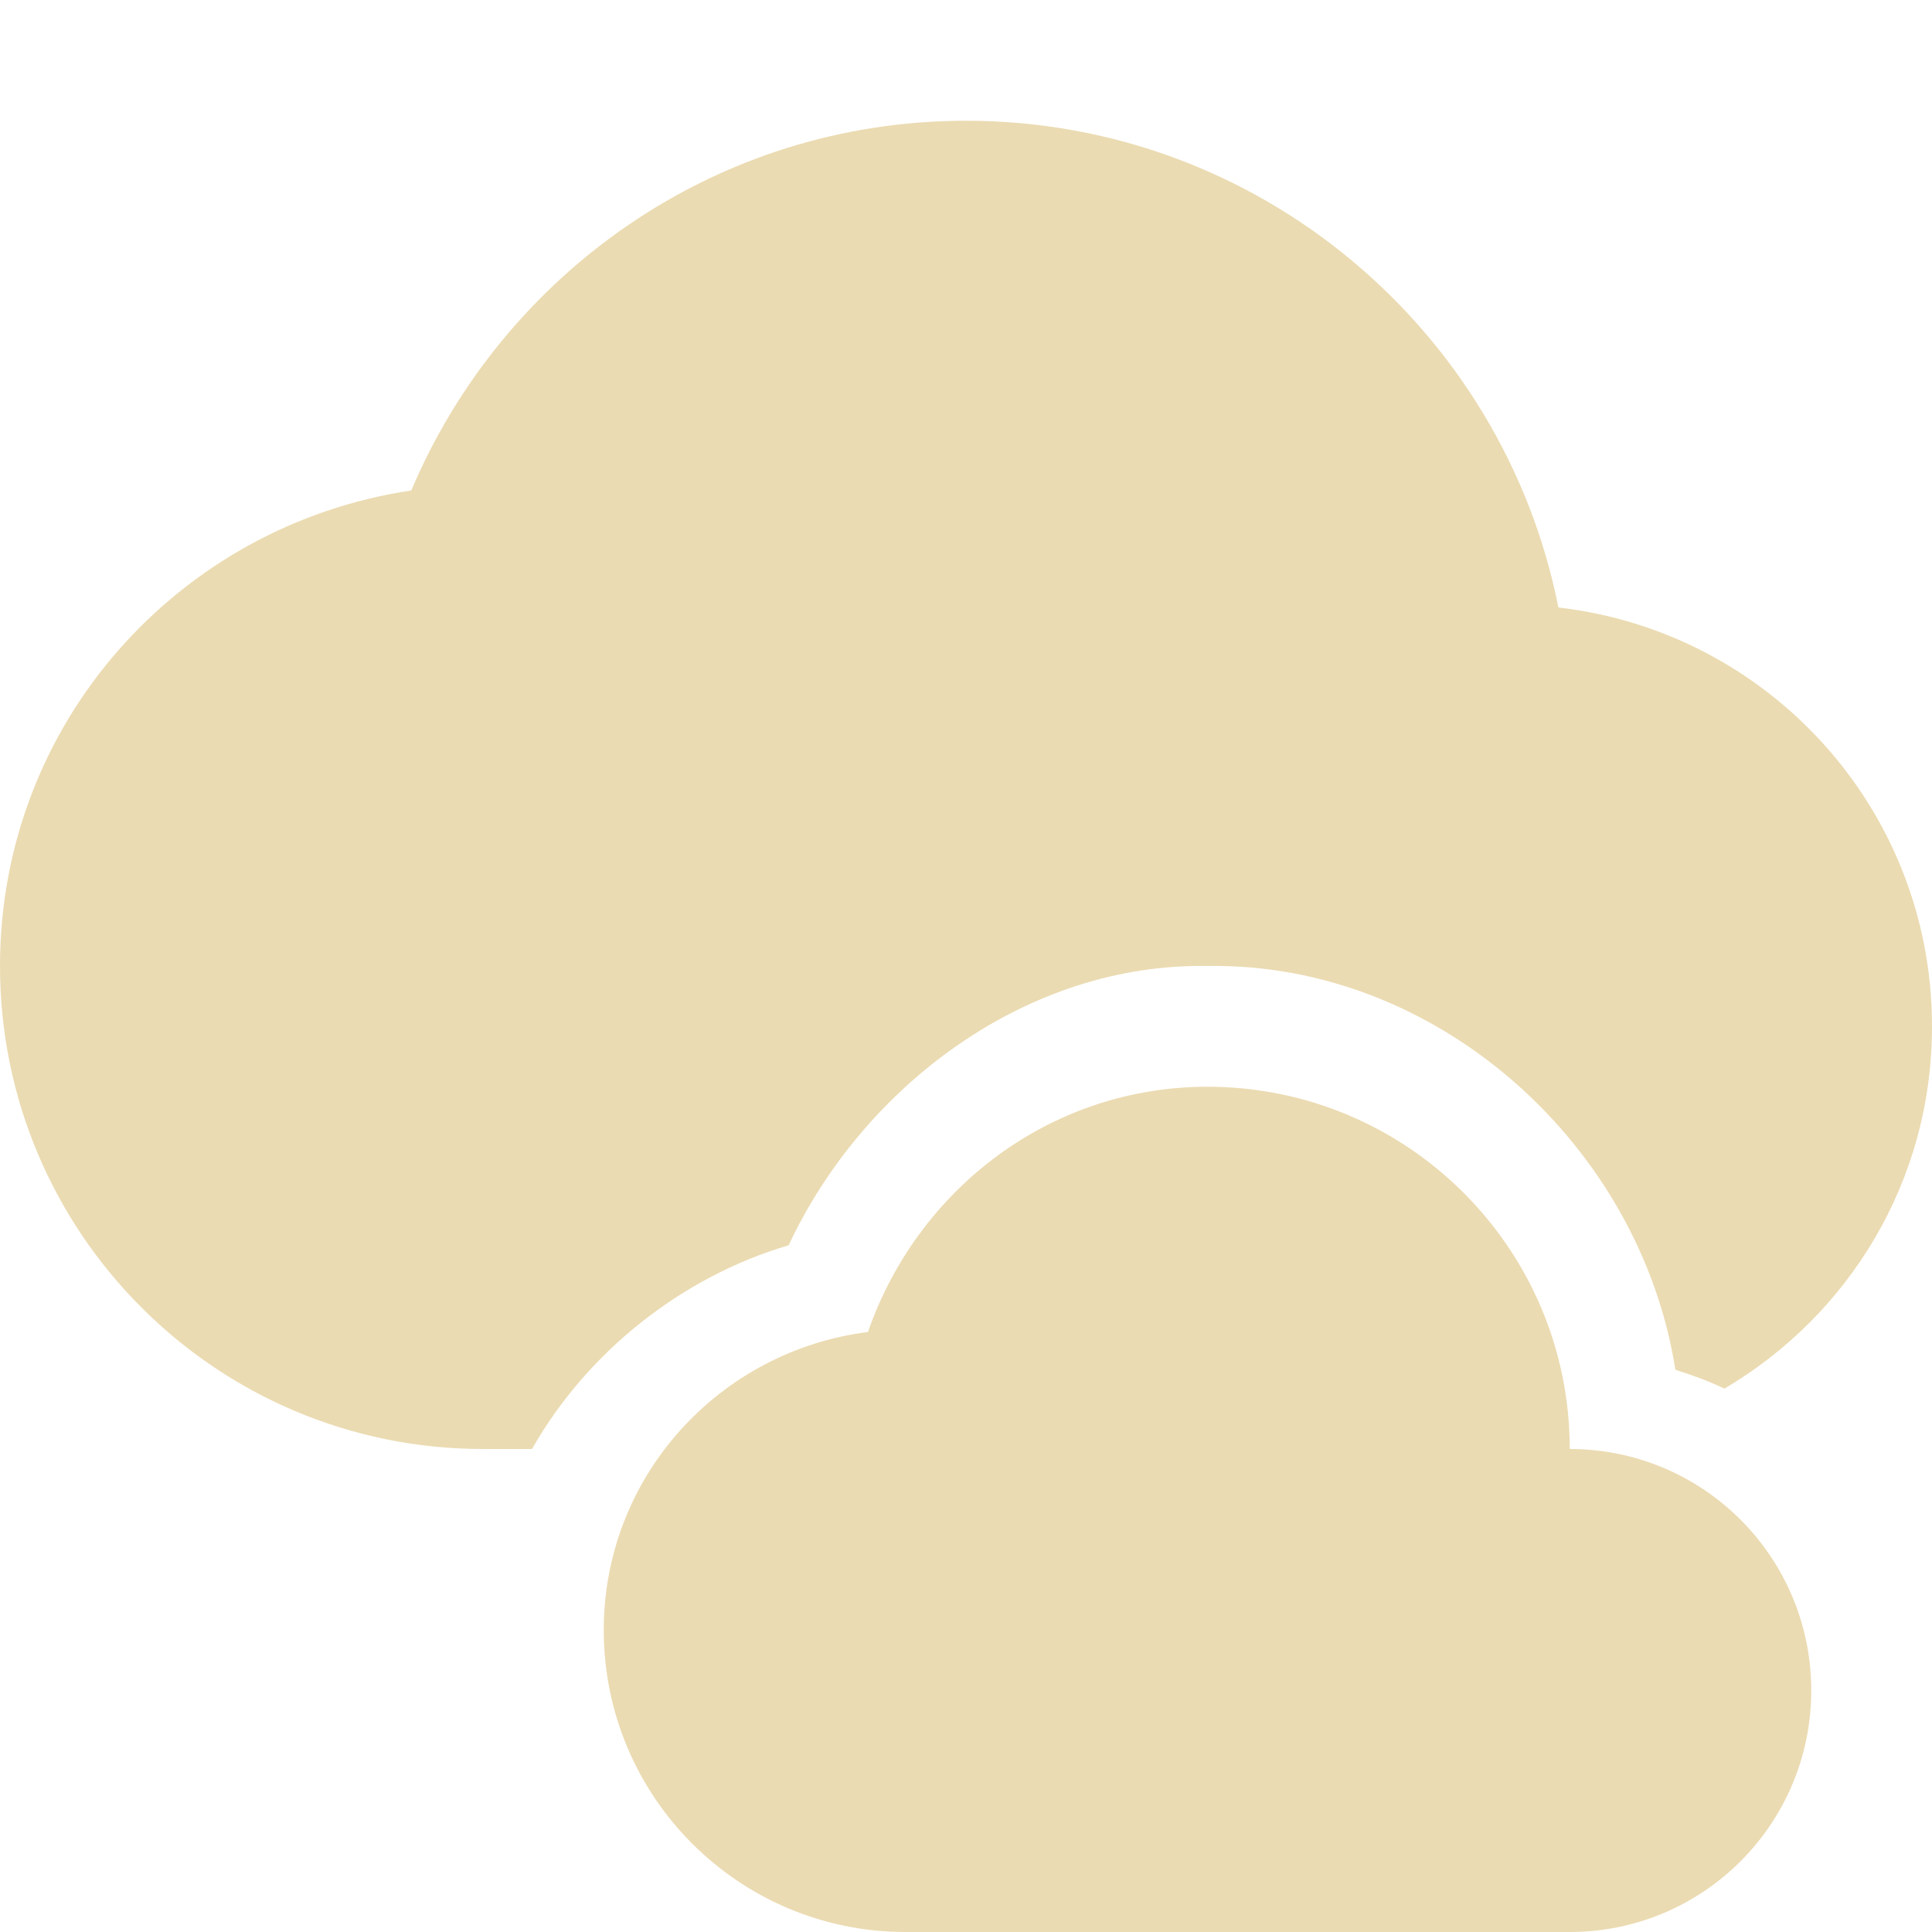
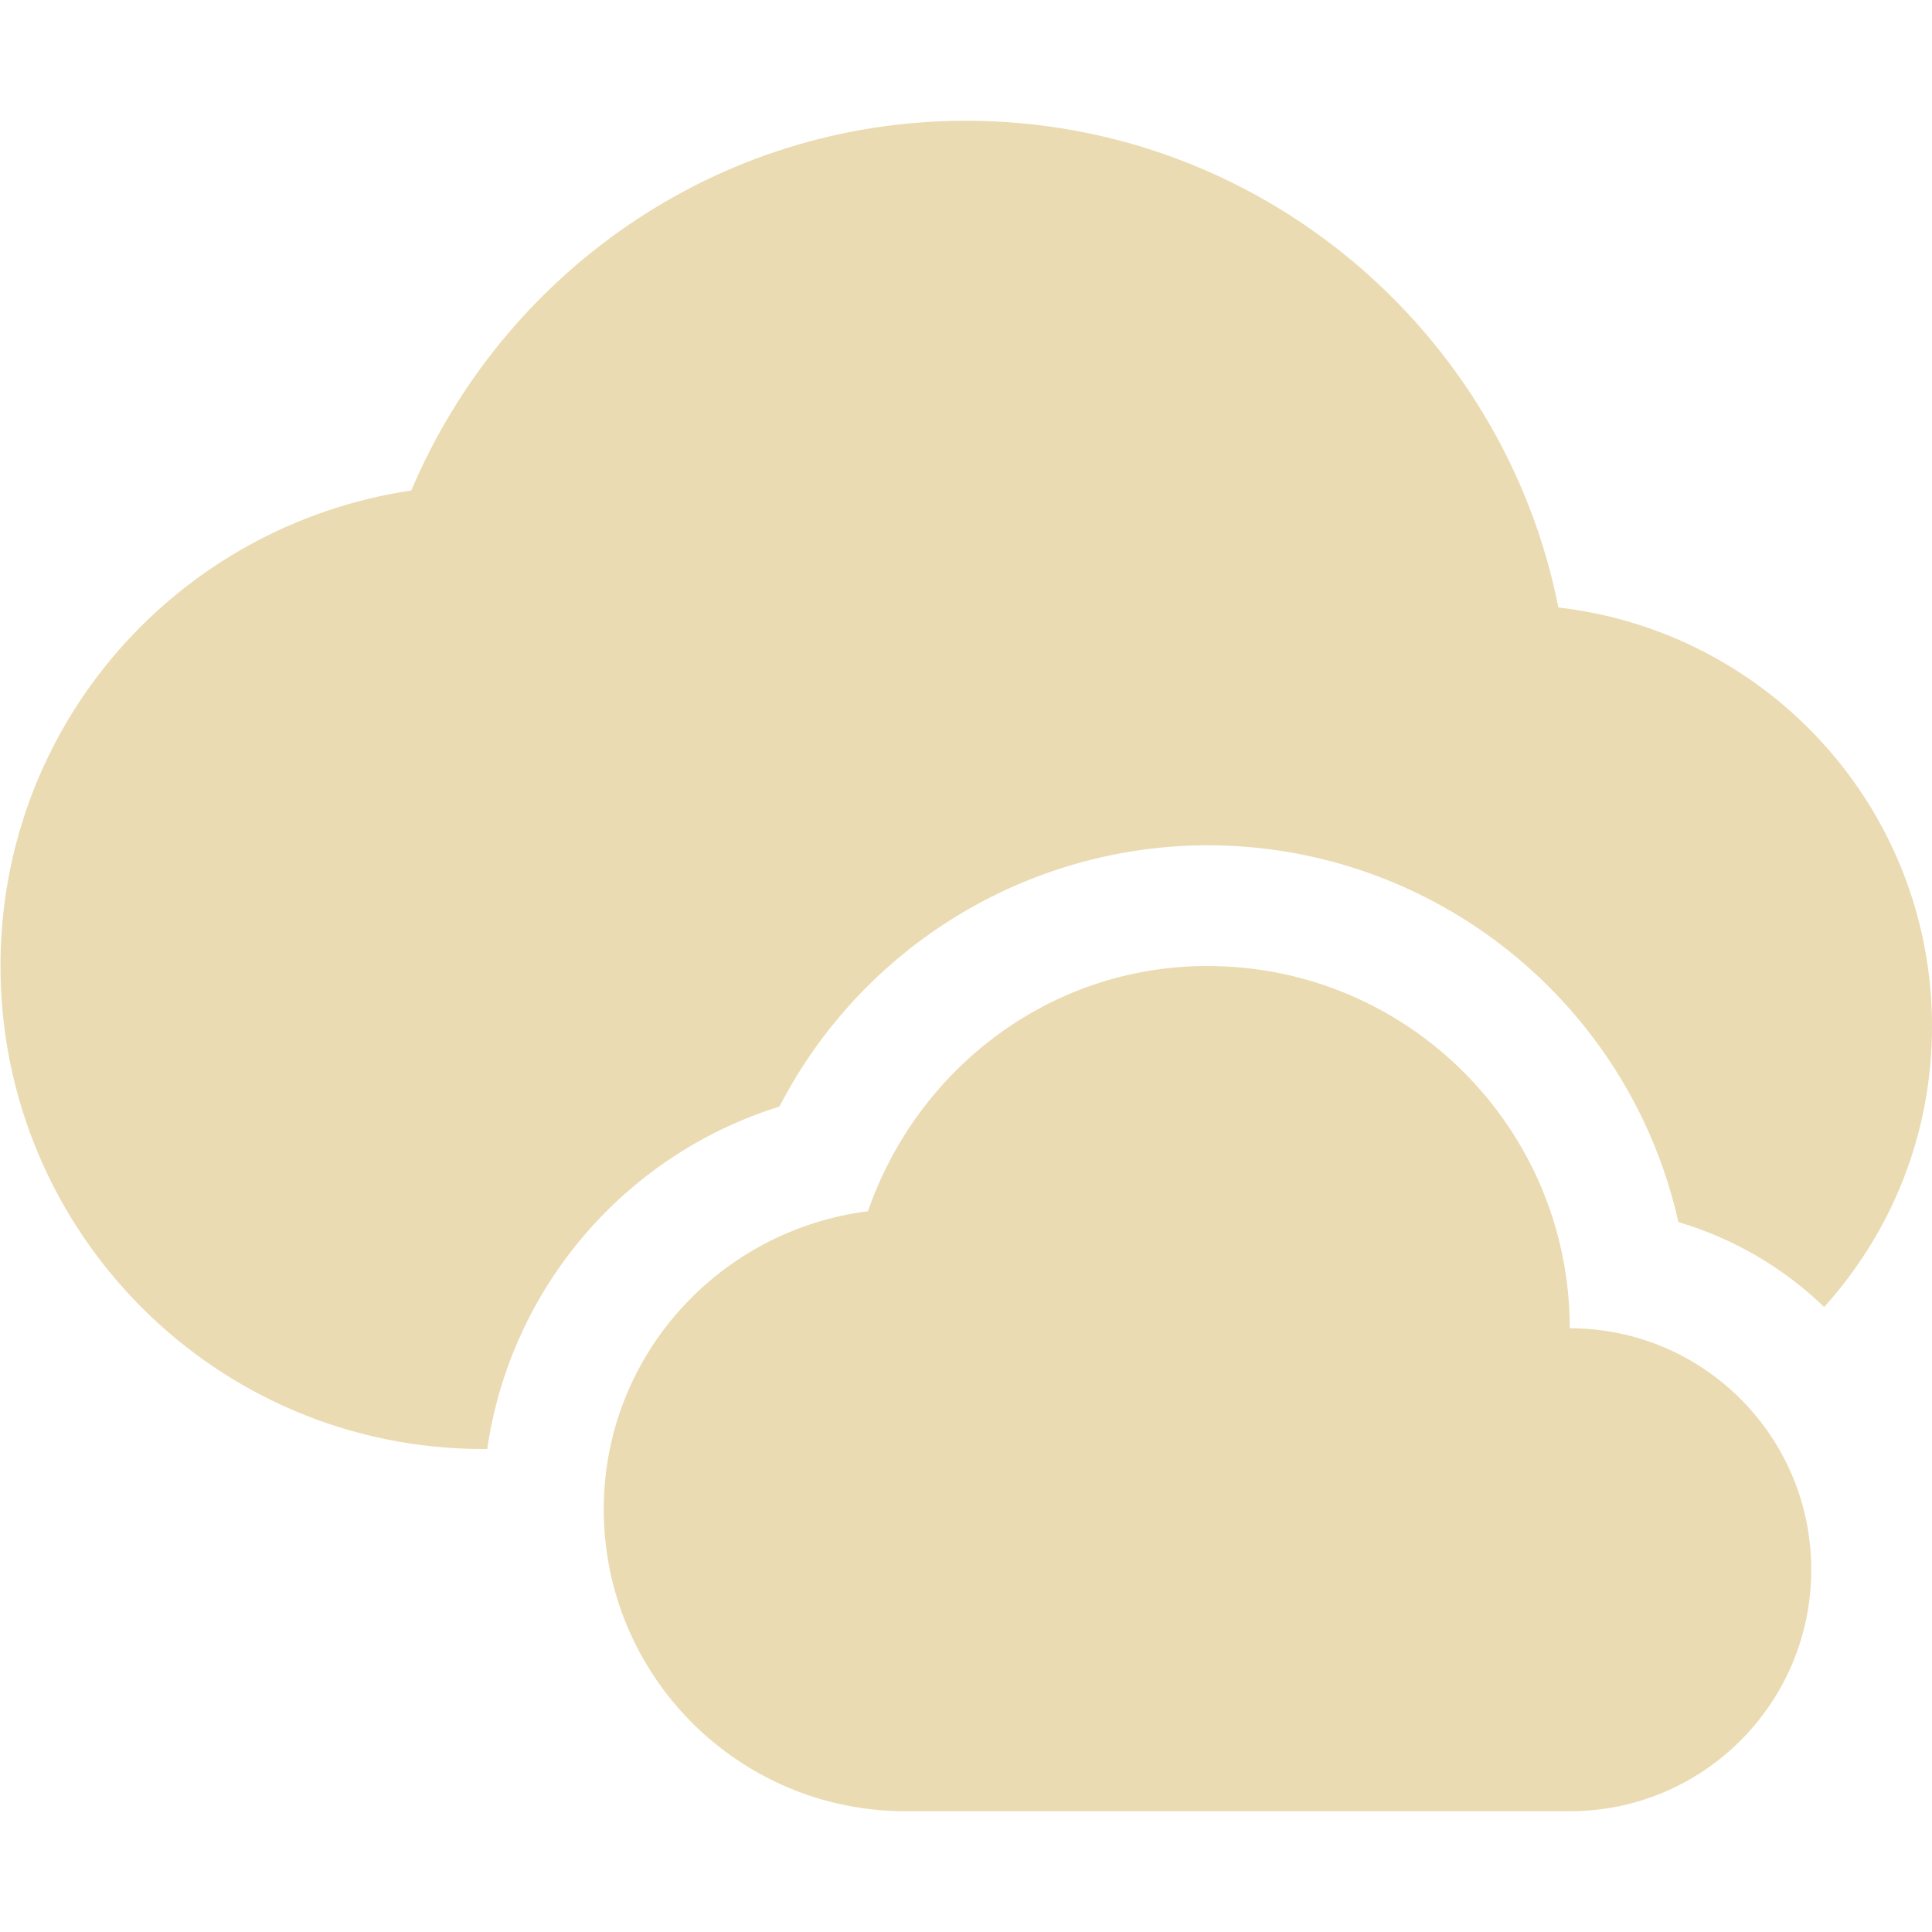
<svg xmlns="http://www.w3.org/2000/svg" width="16" height="16" version="1.1">
  <defs>
-     <style id="current-color-scheme" type="text/css">
-    .ColorScheme-Text { color:#ebdbb2; } .ColorScheme-Highlight { color:#458588; }
-   </style>
+     <style id="current-color-scheme" type="text/css">.ColorScheme-Text { color:#ebdbb2; } .ColorScheme-Highlight { color:#458588; } .ColorScheme-NeutralText { color:#fe8019; } .ColorScheme-PositiveText { color:#689d6a; } .ColorScheme-NegativeText { color:#fb4934; }</style>
  </defs>
-   <path style="fill:currentColor" class="ColorScheme-Text" d="M 8,1 C 5.929,1 4.165,2.268 3.406,4.062 1.478,4.349 0,5.992 0,8 0,10.209 1.791,12 4,12 H 4.406 C 4.86,11.199 5.647,10.573 6.531,10.313 7.151,8.99 8.506,7.974 10,8 11.908,7.969 13.582,9.485 13.875,11.344 14.018,11.389 14.144,11.435 14.281,11.5 15.312,10.891 16,9.784 16,8.5 16,6.704 14.649,5.231 12.906,5.031 12.452,2.738 10.427,1 8,1 Z M 10,9 C 8.688,9 7.595,9.858 7.188,11.031 5.957,11.187 5,12.227 5,13.5 5,14.881 6.119,16 7.5,16 H 13 C 14.105,16 15,15.105 15,14 15,12.895 14.105,12 13,12 13,10.343 11.657,9 10,9 Z" />
+   <path class="ColorScheme-Text" d="m8 1c-2.071 0-3.835 1.269-4.594 3.062-1.928 0.287-3.402 1.93-3.402 3.938 0 2.209 1.787 4 3.996 4h0.035c0.194-1.332 1.135-2.435 2.42-2.836 0.685-1.326 2.052-2.161 3.545-2.164 1.87 8.672e-4 3.49 1.297 3.9 3.121 0.453 0.134 0.867 0.375 1.207 0.703 0.555-0.615 0.893-1.426 0.893-2.324 0-1.796-1.351-3.269-3.094-3.469-0.454-2.293-2.479-4.031-4.906-4.031zm2 7c-1.312 0-2.406 0.858-2.812 2.031-1.231 0.156-2.188 1.196-2.188 2.469 0 1.381 1.119 2.5 2.5 2.5h5.5c1.105 0 2-0.895 2-2s-0.895-2-2-2c0-1.657-1.343-3-3-3z" fill="currentColor" />
</svg>
